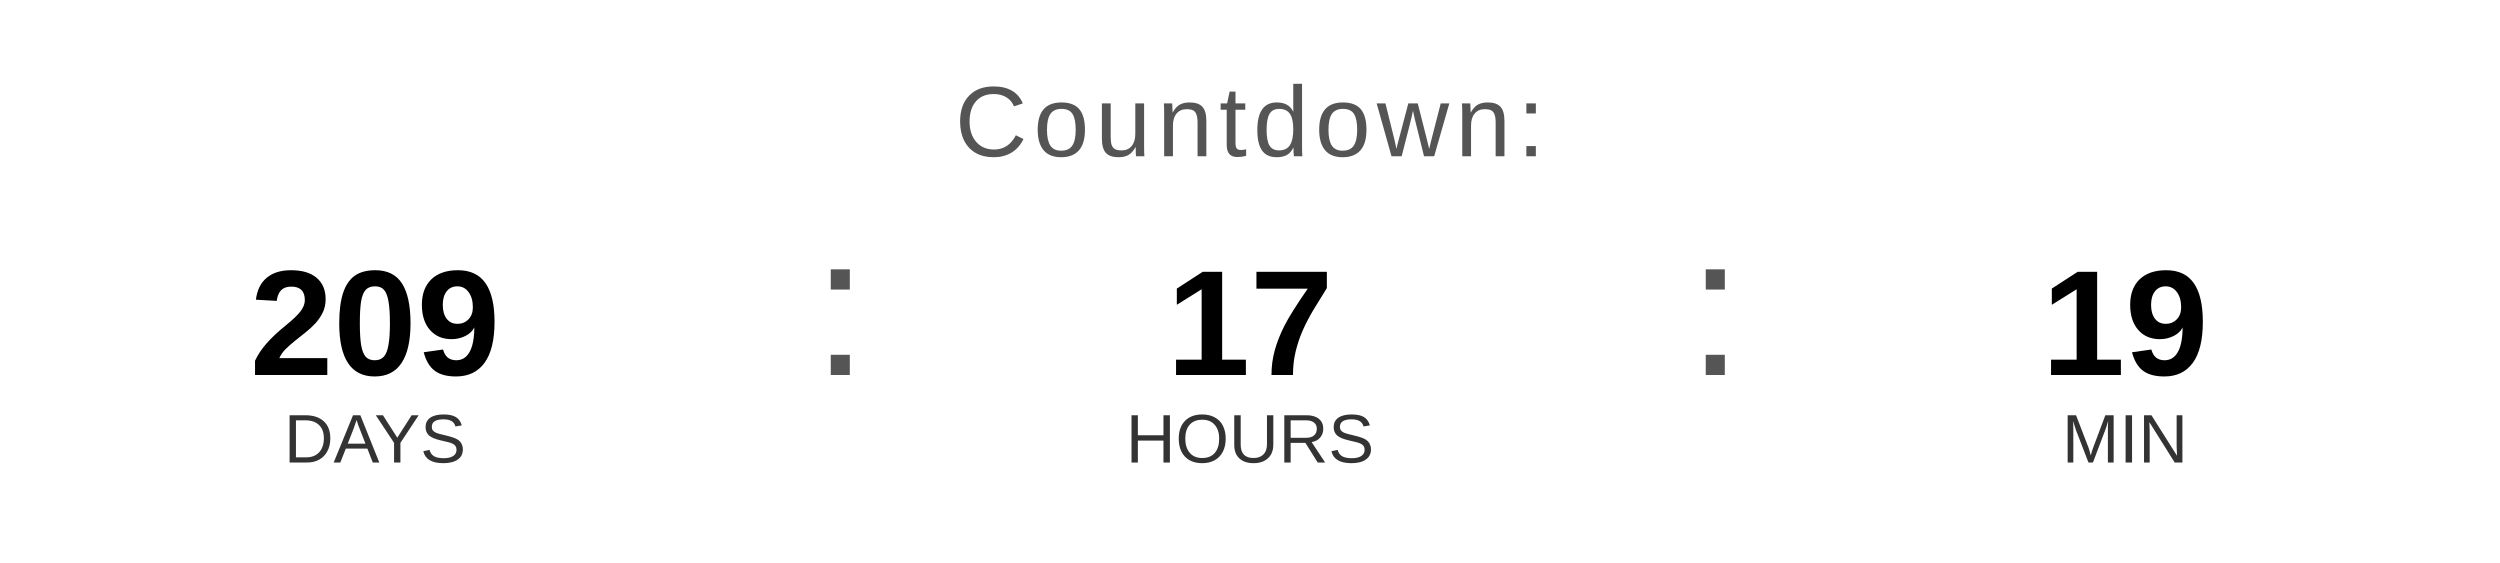
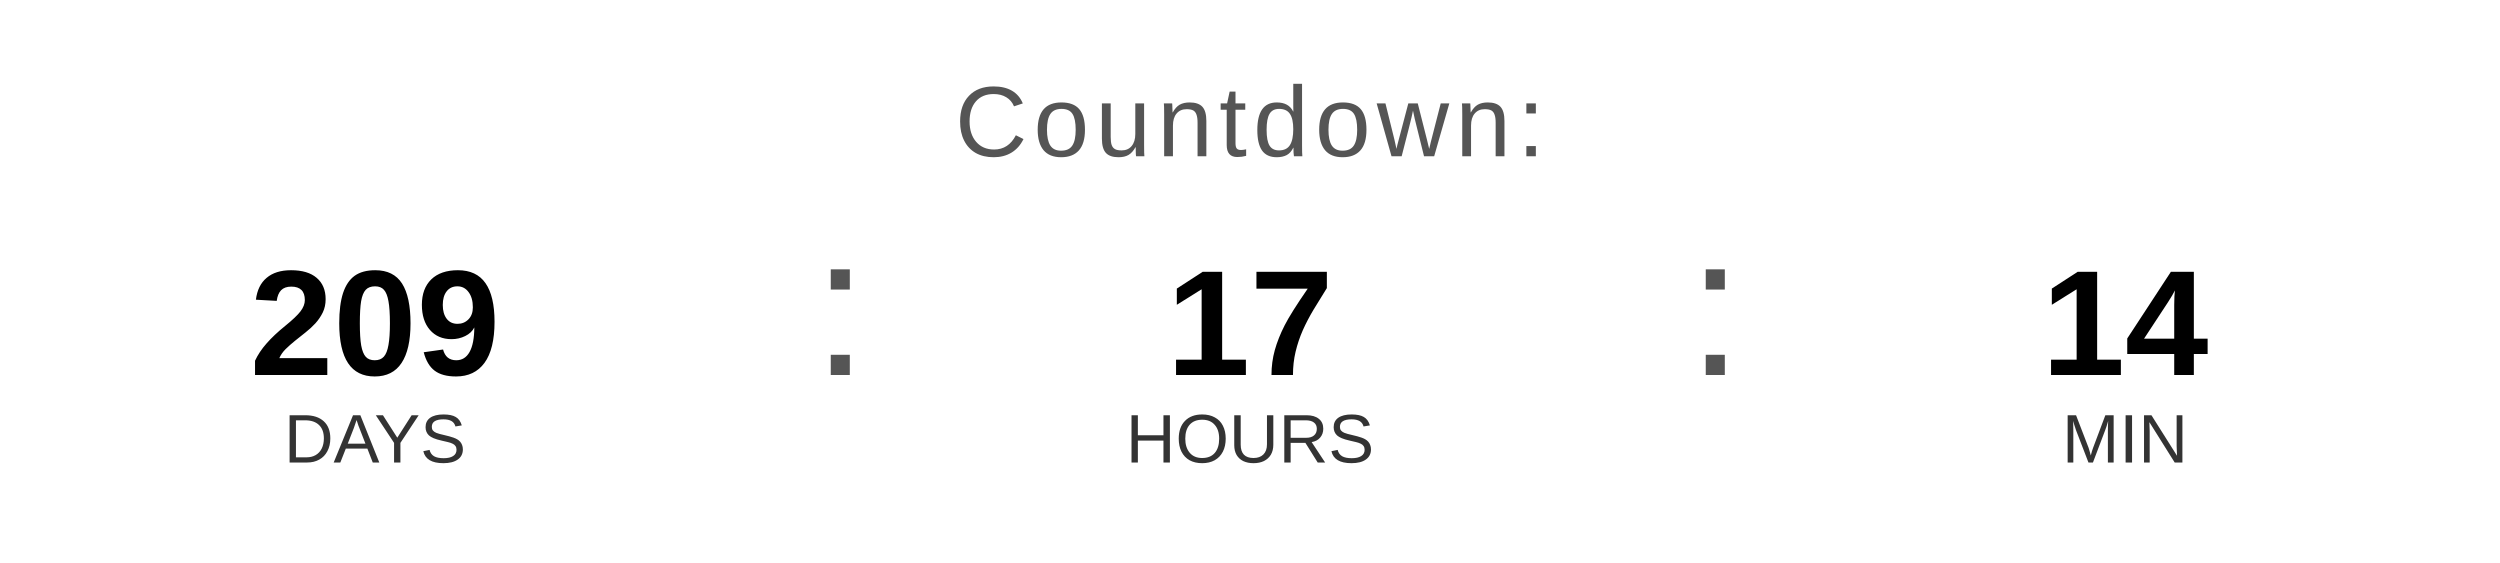
<svg xmlns="http://www.w3.org/2000/svg" width="400" height="90" viewBox="0 0 400 90">
  <text x="200" y="25" font-family="Arial, Helvetica, sans-serif" font-size="16" fill="#555555" text-anchor="middle" letter-spacing="1">
    Countdown:
  </text>
  <text x="60" y="60" font-family="Arial, Helvetica, sans-serif" font-size="24" font-weight="bold" fill="#000000" text-anchor="middle">209</text>
  <text x="60" y="74" font-family="Arial, Helvetica, sans-serif" font-size="11" fill="#333333" text-anchor="middle">DAYS</text>
  <text x="130" y="60" font-family="Arial, sans-serif" font-size="32" fill="#555555">:</text>
  <text x="200" y="60" font-family="Arial, Helvetica, sans-serif" font-size="24" font-weight="bold" fill="#000000" text-anchor="middle">17</text>
  <text x="200" y="74" font-family="Arial, Helvetica, sans-serif" font-size="11" fill="#333333" text-anchor="middle">HOURS</text>
  <text x="270" y="60" font-family="Arial, sans-serif" font-size="32" fill="#555555">:</text>
-   <text x="340" y="60" font-family="Arial, Helvetica, sans-serif" font-size="24" font-weight="bold" fill="#000000" text-anchor="middle">19</text>
+   <text x="340" y="60" font-family="Arial, Helvetica, sans-serif" font-size="24" font-weight="bold" fill="#000000" text-anchor="middle">14</text>
  <text x="340" y="74" font-family="Arial, Helvetica, sans-serif" font-size="11" fill="#333333" text-anchor="middle">MIN</text>
</svg>
